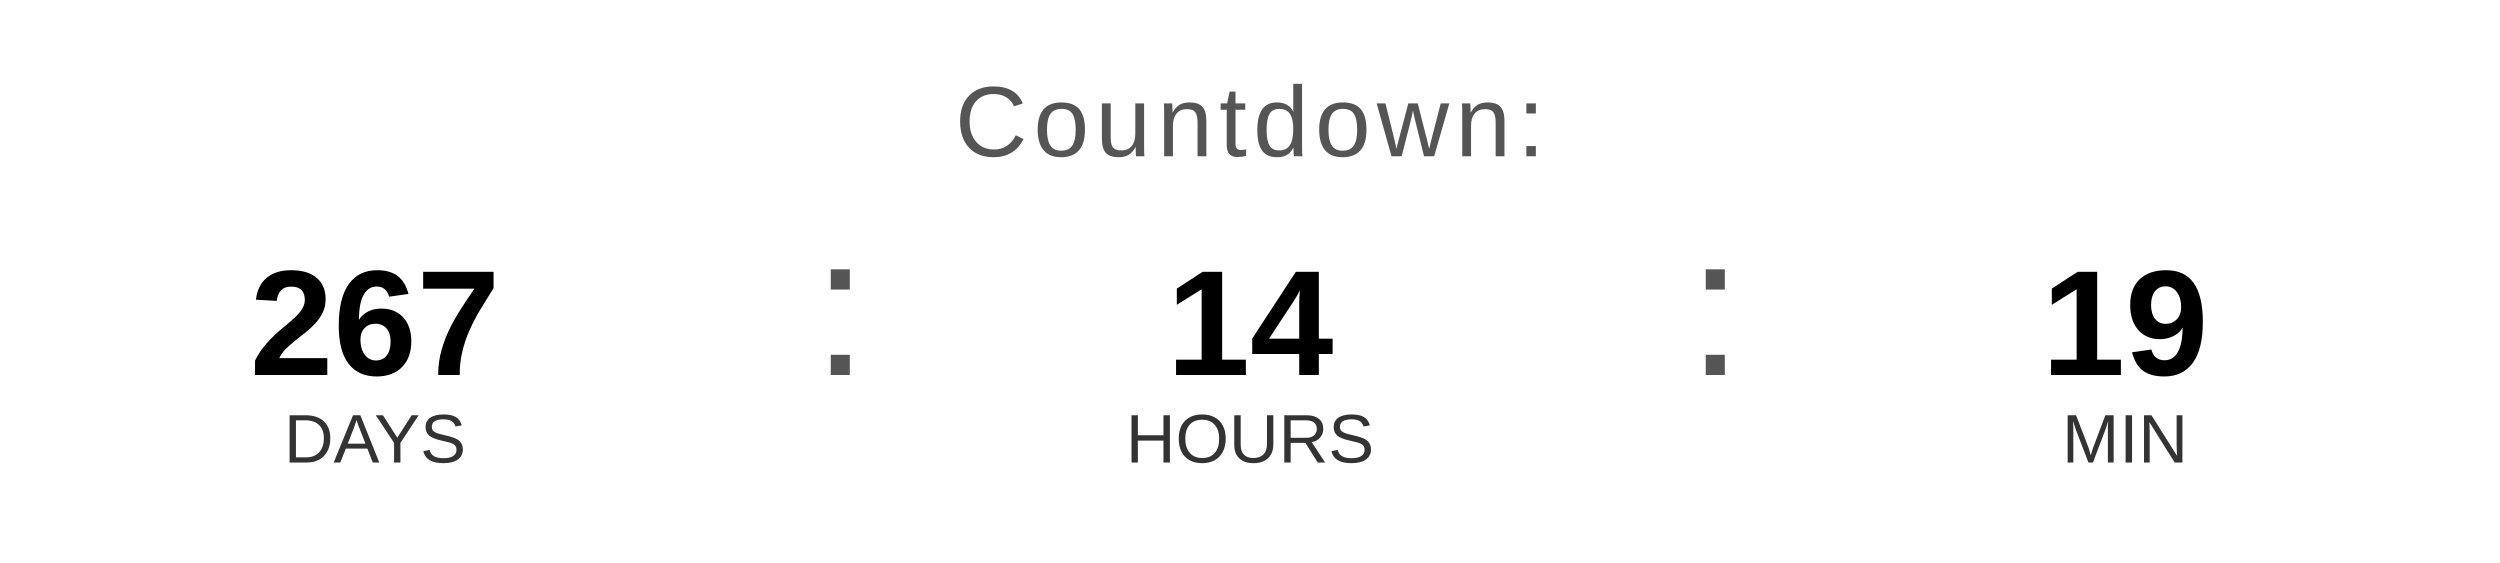
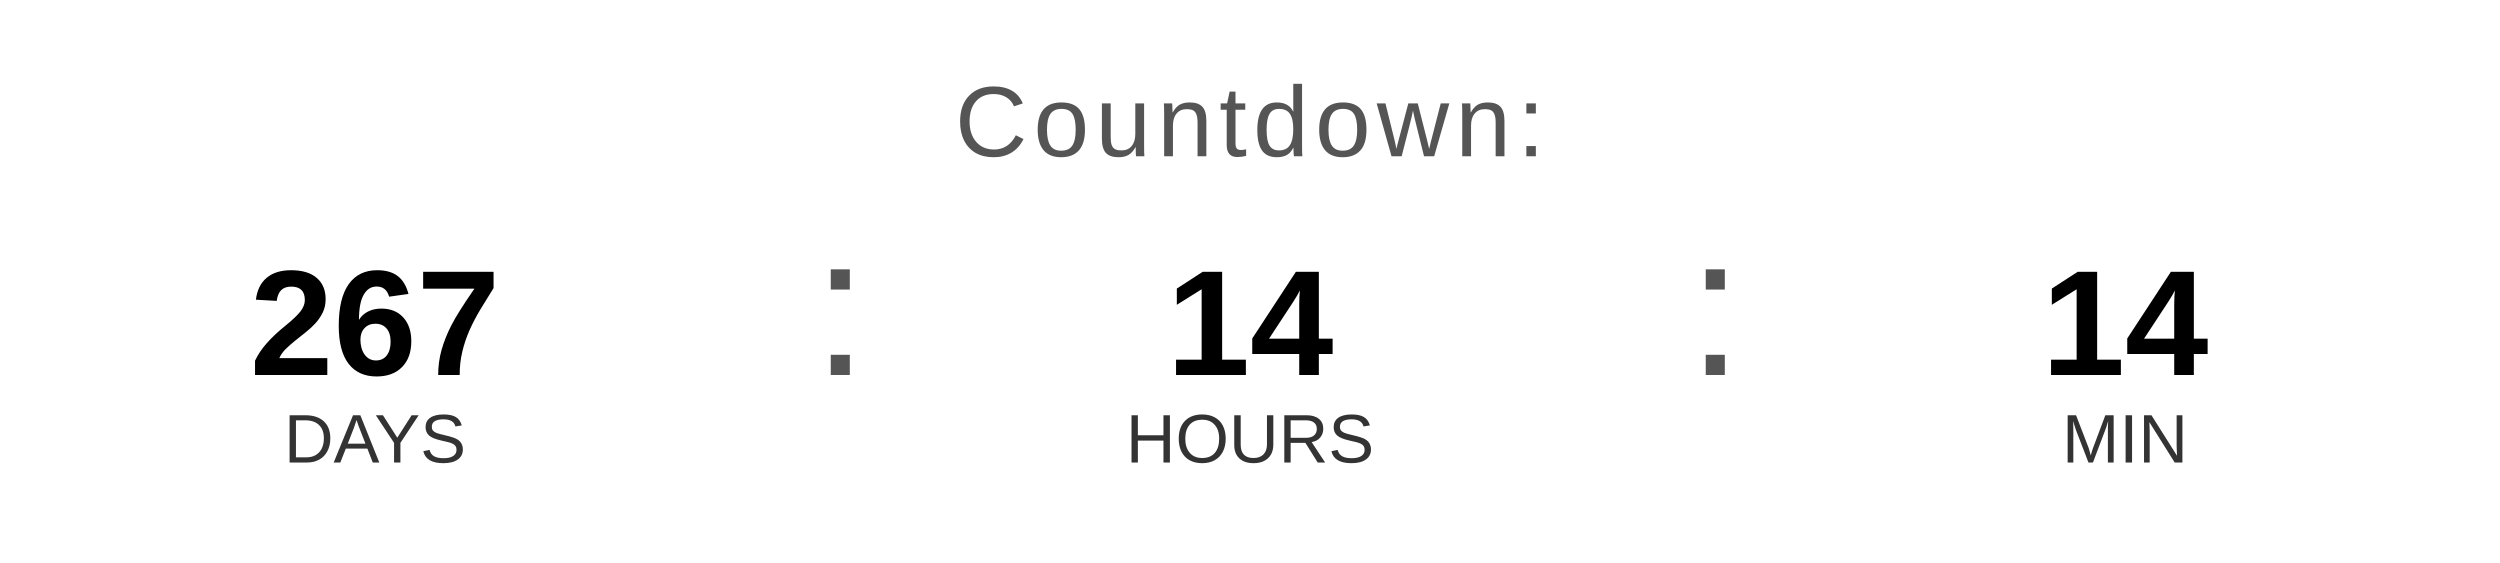
<svg xmlns="http://www.w3.org/2000/svg" width="400" height="90" viewBox="0 0 400 90">
  <text x="200" y="25" font-family="Arial, Helvetica, sans-serif" font-size="16" fill="#555555" text-anchor="middle" letter-spacing="1">
    Countdown:
  </text>
  <text x="60" y="60" font-family="Arial, Helvetica, sans-serif" font-size="24" font-weight="bold" fill="#000000" text-anchor="middle">267</text>
  <text x="60" y="74" font-family="Arial, Helvetica, sans-serif" font-size="11" fill="#333333" text-anchor="middle">DAYS</text>
  <text x="130" y="60" font-family="Arial, sans-serif" font-size="32" fill="#555555">:</text>
  <text x="200" y="60" font-family="Arial, Helvetica, sans-serif" font-size="24" font-weight="bold" fill="#000000" text-anchor="middle">14</text>
  <text x="200" y="74" font-family="Arial, Helvetica, sans-serif" font-size="11" fill="#333333" text-anchor="middle">HOURS</text>
  <text x="270" y="60" font-family="Arial, sans-serif" font-size="32" fill="#555555">:</text>
-   <text x="340" y="60" font-family="Arial, Helvetica, sans-serif" font-size="24" font-weight="bold" fill="#000000" text-anchor="middle">19</text>
+   <text x="340" y="60" font-family="Arial, Helvetica, sans-serif" font-size="24" font-weight="bold" fill="#000000" text-anchor="middle">14</text>
  <text x="340" y="74" font-family="Arial, Helvetica, sans-serif" font-size="11" fill="#333333" text-anchor="middle">MIN</text>
</svg>
